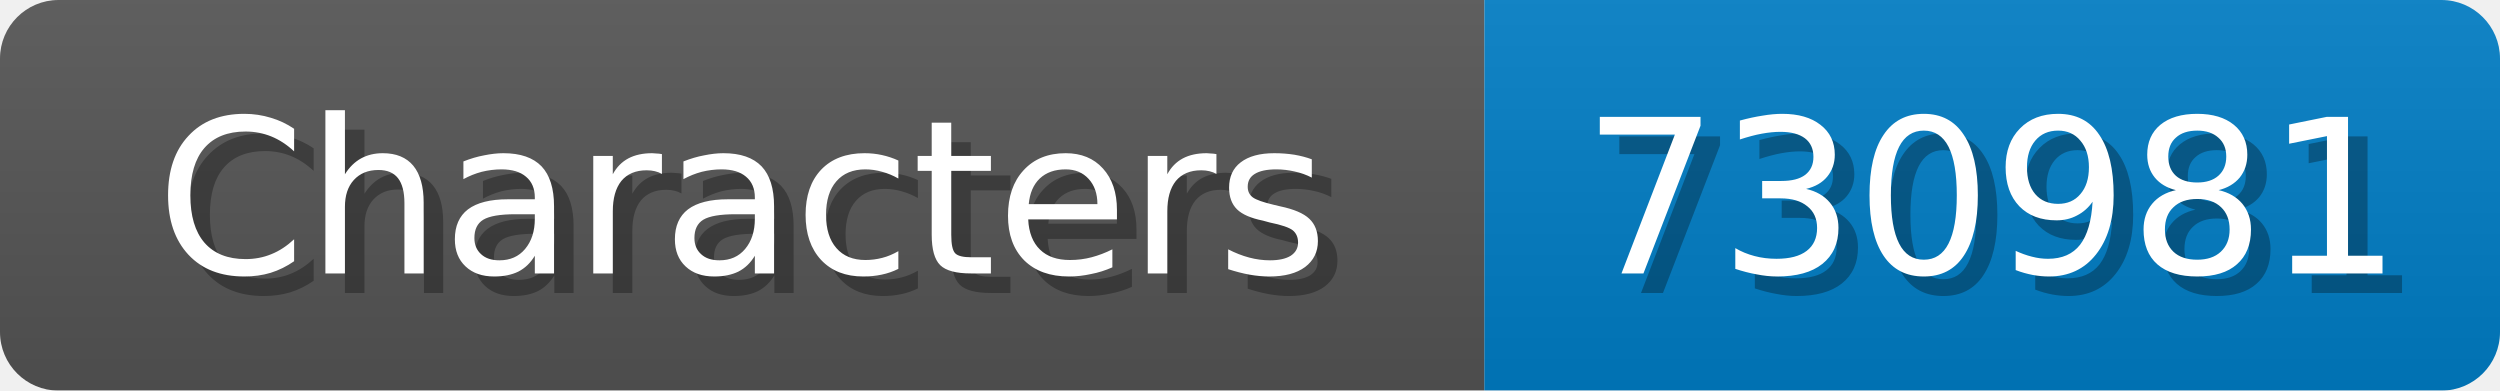
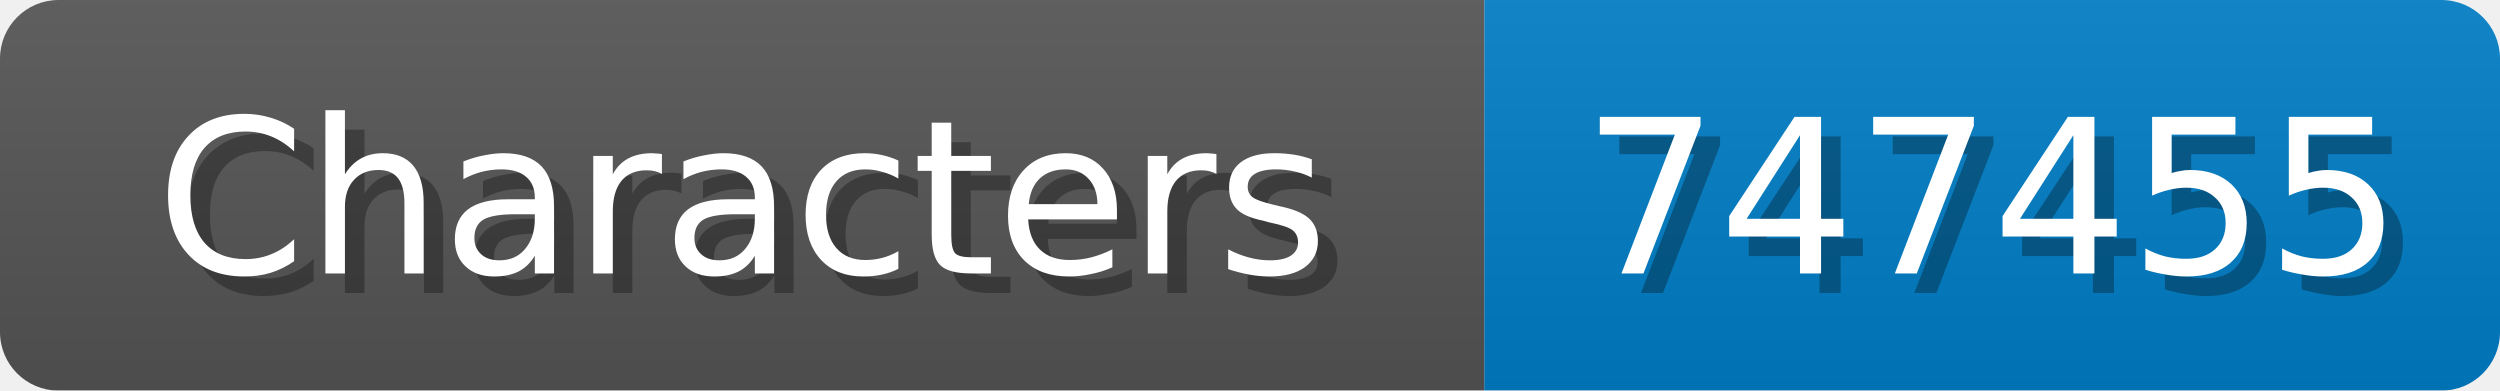
<svg xmlns="http://www.w3.org/2000/svg" width="128" height="20">
  <linearGradient id="b" x2="0" y2="100%">
    <stop offset="0" stop-color="#bbb" stop-opacity=".1" />
    <stop offset="1" stop-opacity=".1" />
  </linearGradient>
  <mask id="anybadge_1">
    <rect width="128" height="20" rx="3" fill="#fff" />
  </mask>
  <g mask="url(#anybadge_1)">
    <path fill="#555" d="M0 0h76v20H0z" />
    <path fill="#007ec6" d="M76 0h52v20H76z" />
    <path fill="url(#b)" d="M0 0h128v20H0z" />
  </g>
  <g fill="#fff" text-anchor="middle" font-family="DejaVu Sans,Verdana,Geneva,sans-serif" font-size="11">
    <text x="39.0" y="15" fill="#010101" fill-opacity=".3">Characters</text>
    <text x="38.0" y="14">Characters</text>
  </g>
  <g fill="#fff" text-anchor="middle" font-family="DejaVu Sans,Verdana,Geneva,sans-serif" font-size="11">
-     <text x="103.0" y="15" fill="#010101" fill-opacity=".3">730981</text>
-     <text x="102.0" y="14">730981</text>
+     <text x="103.0" y="15" fill="#010101" fill-opacity=".3">747455</text>
+     <text x="102.0" y="14">747455</text>
  </g>
</svg>
